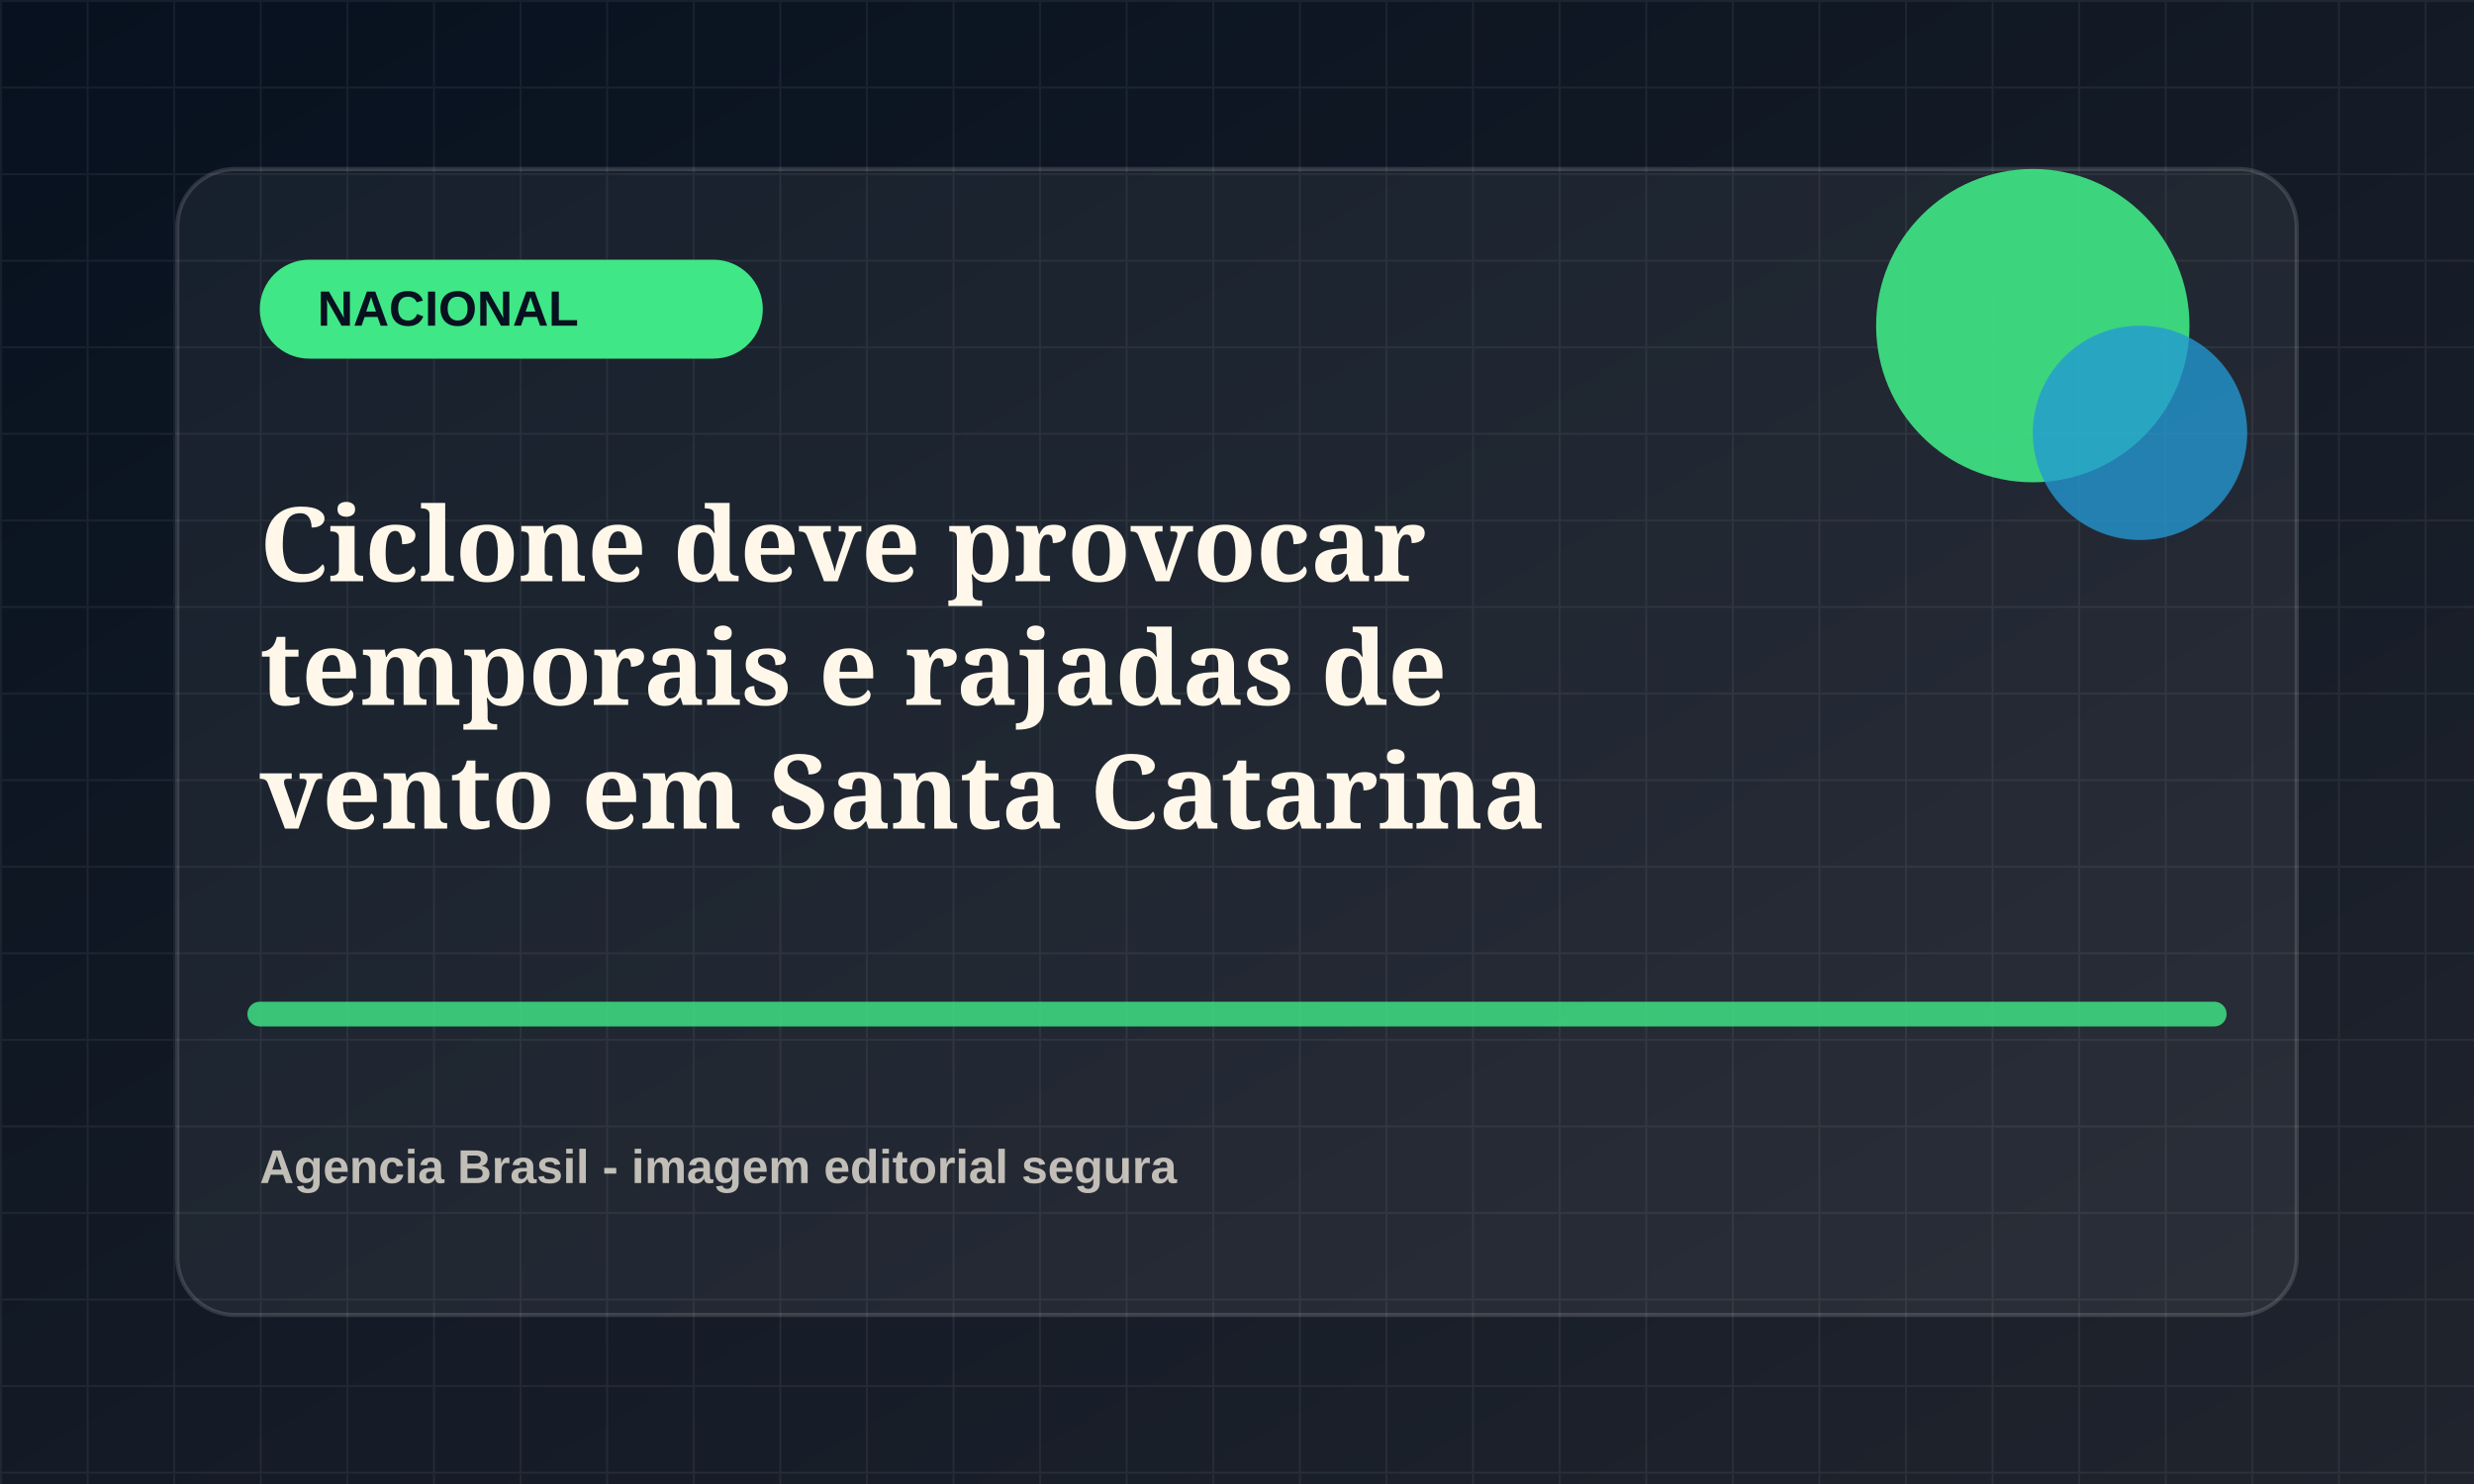
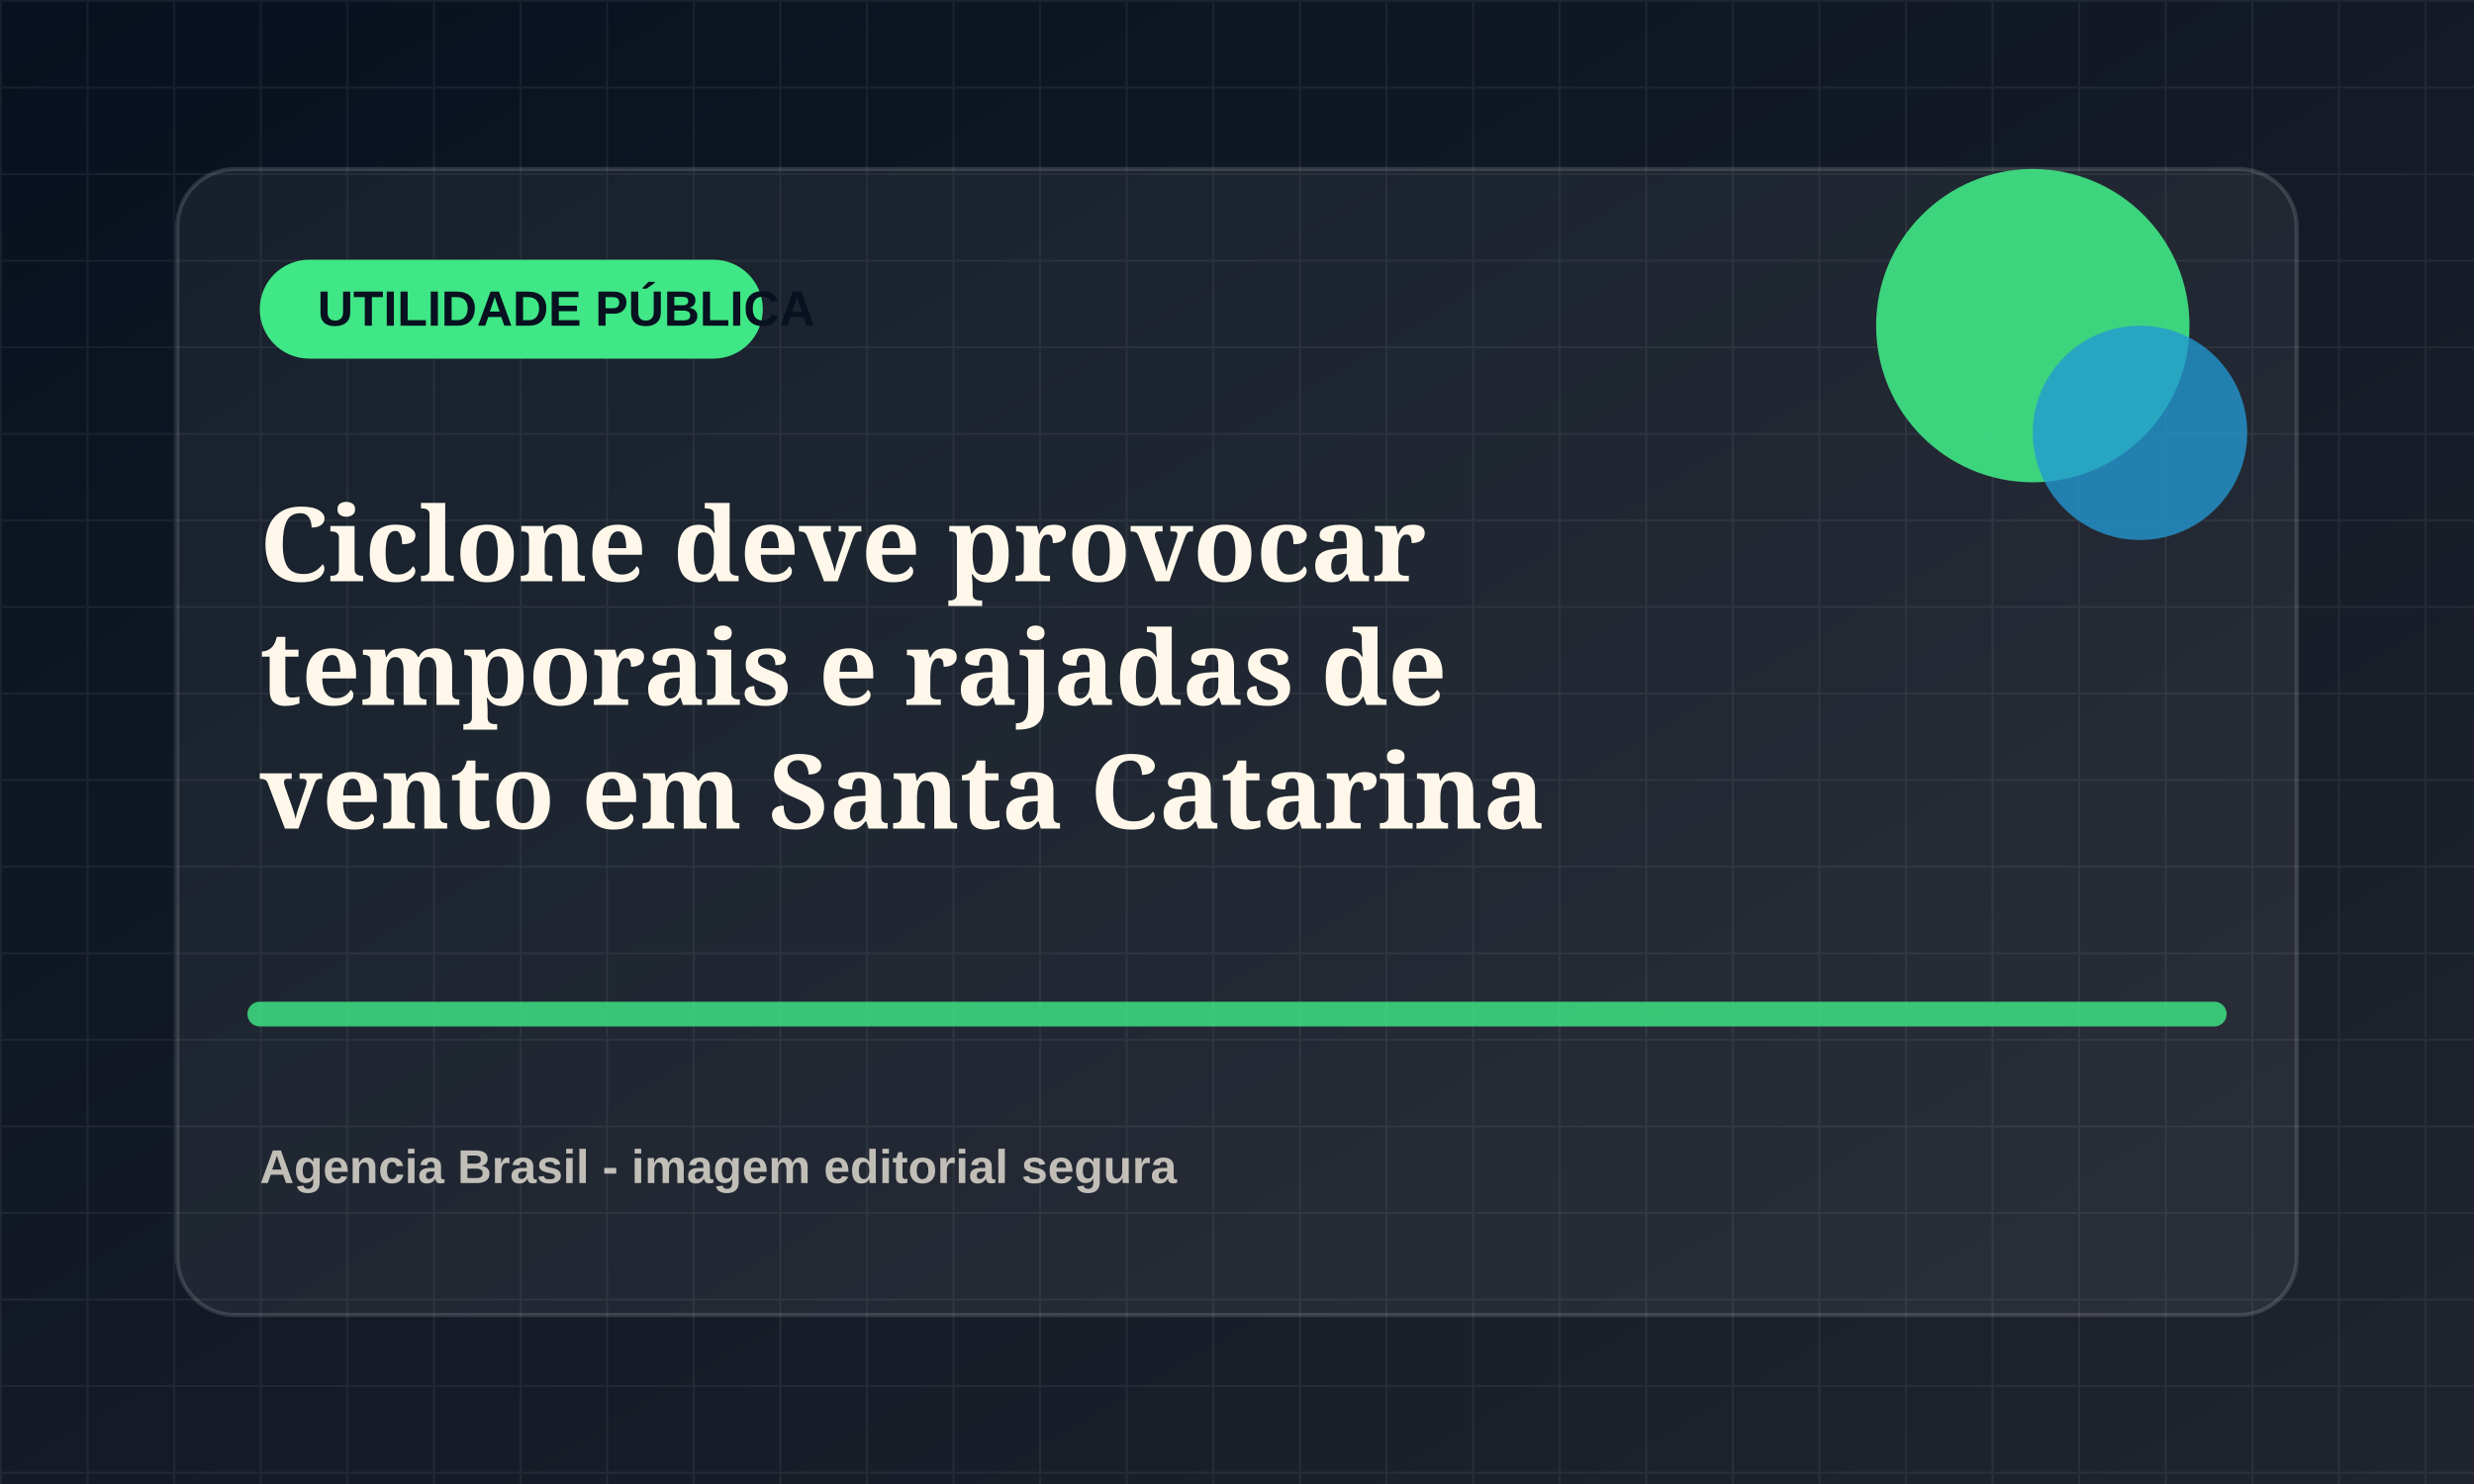
<svg xmlns="http://www.w3.org/2000/svg" viewBox="0 0 1200 720">
  <defs>
    <linearGradient id="bg" x1="0" x2="1" y1="0" y2="1">
      <stop offset="0" stop-color="#07111f" />
      <stop offset="1" stop-color="#20242d" />
    </linearGradient>
    <pattern id="grid" width="42" height="42" patternUnits="userSpaceOnUse">
      <path d="M42 0H0v42" fill="none" stroke="rgba(255,255,255,.055)" stroke-width="2" />
    </pattern>
  </defs>
  <rect width="1200" height="720" fill="url(#bg)" />
  <rect width="1200" height="720" fill="url(#grid)" />
  <rect x="86" y="82" width="1028" height="556" rx="28" fill="rgba(255,255,255,.055)" stroke="rgba(255,255,255,.14)" stroke-width="2" />
  <rect x="126" y="126" width="244" height="48" rx="24" fill="hsl(145 78% 58%)" />
-   <text x="154" y="158" fill="#07111f" font-family="Arial, sans-serif" font-size="24" font-weight="800">NACIONAL</text>
+   <text x="154" y="158" fill="#07111f" font-family="Arial, sans-serif" font-size="24" font-weight="800">UTILIDADE PÚBLICA</text>
  <circle cx="986" cy="158" r="76" fill="hsl(145 78% 58%)" opacity=".9" />
  <circle cx="1038" cy="210" r="52" fill="hsl(200 72% 48%)" opacity=".78" />
  <path d="M126 492h948" stroke="hsl(145 78% 58%)" stroke-width="12" stroke-linecap="round" opacity=".82" />
  <text x="126" y="282" fill="#fff8ea" font-family="Georgia, serif" font-size="50" font-weight="700">
    <tspan x="126" dy="0">Ciclone deve provocar</tspan>
    <tspan x="126" dy="60">temporais e rajadas de</tspan>
    <tspan x="126" dy="60">vento em Santa Catarina</tspan>
  </text>
  <text x="126" y="574" fill="rgba(255,248,234,.72)" font-family="Arial, sans-serif" font-size="23" font-weight="700">Agencia Brasil - imagem editorial segura</text>
</svg>
